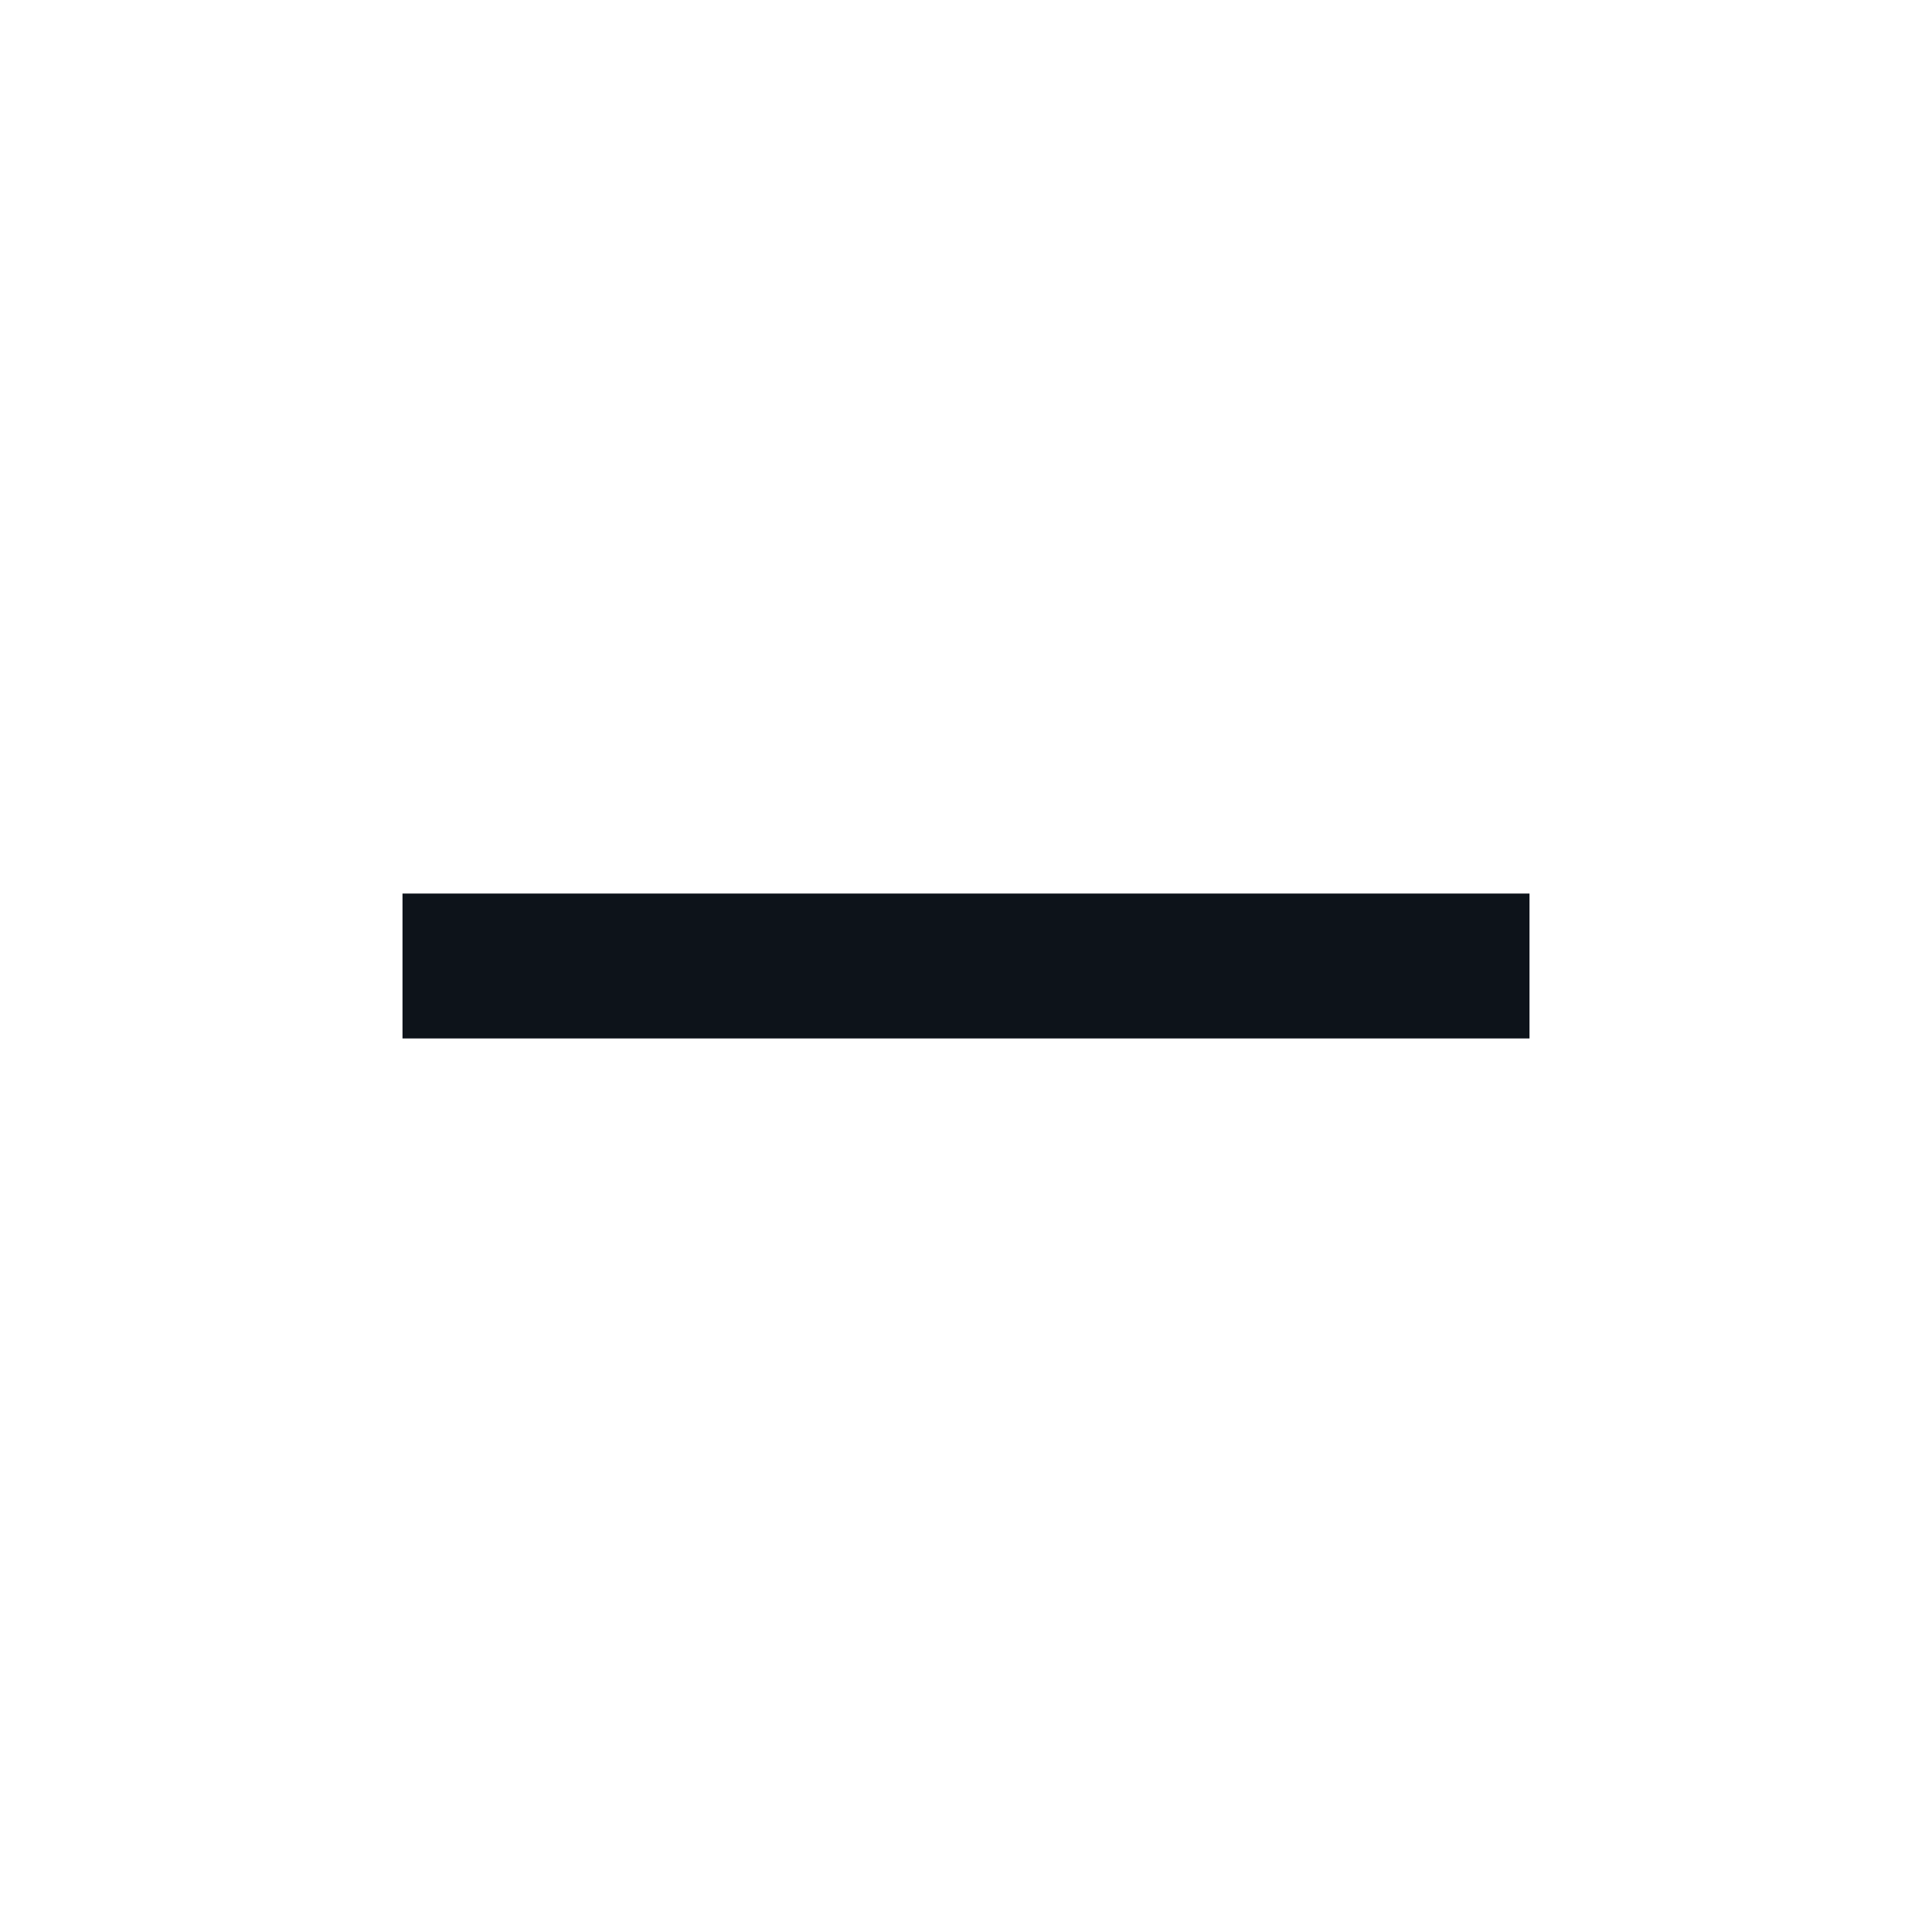
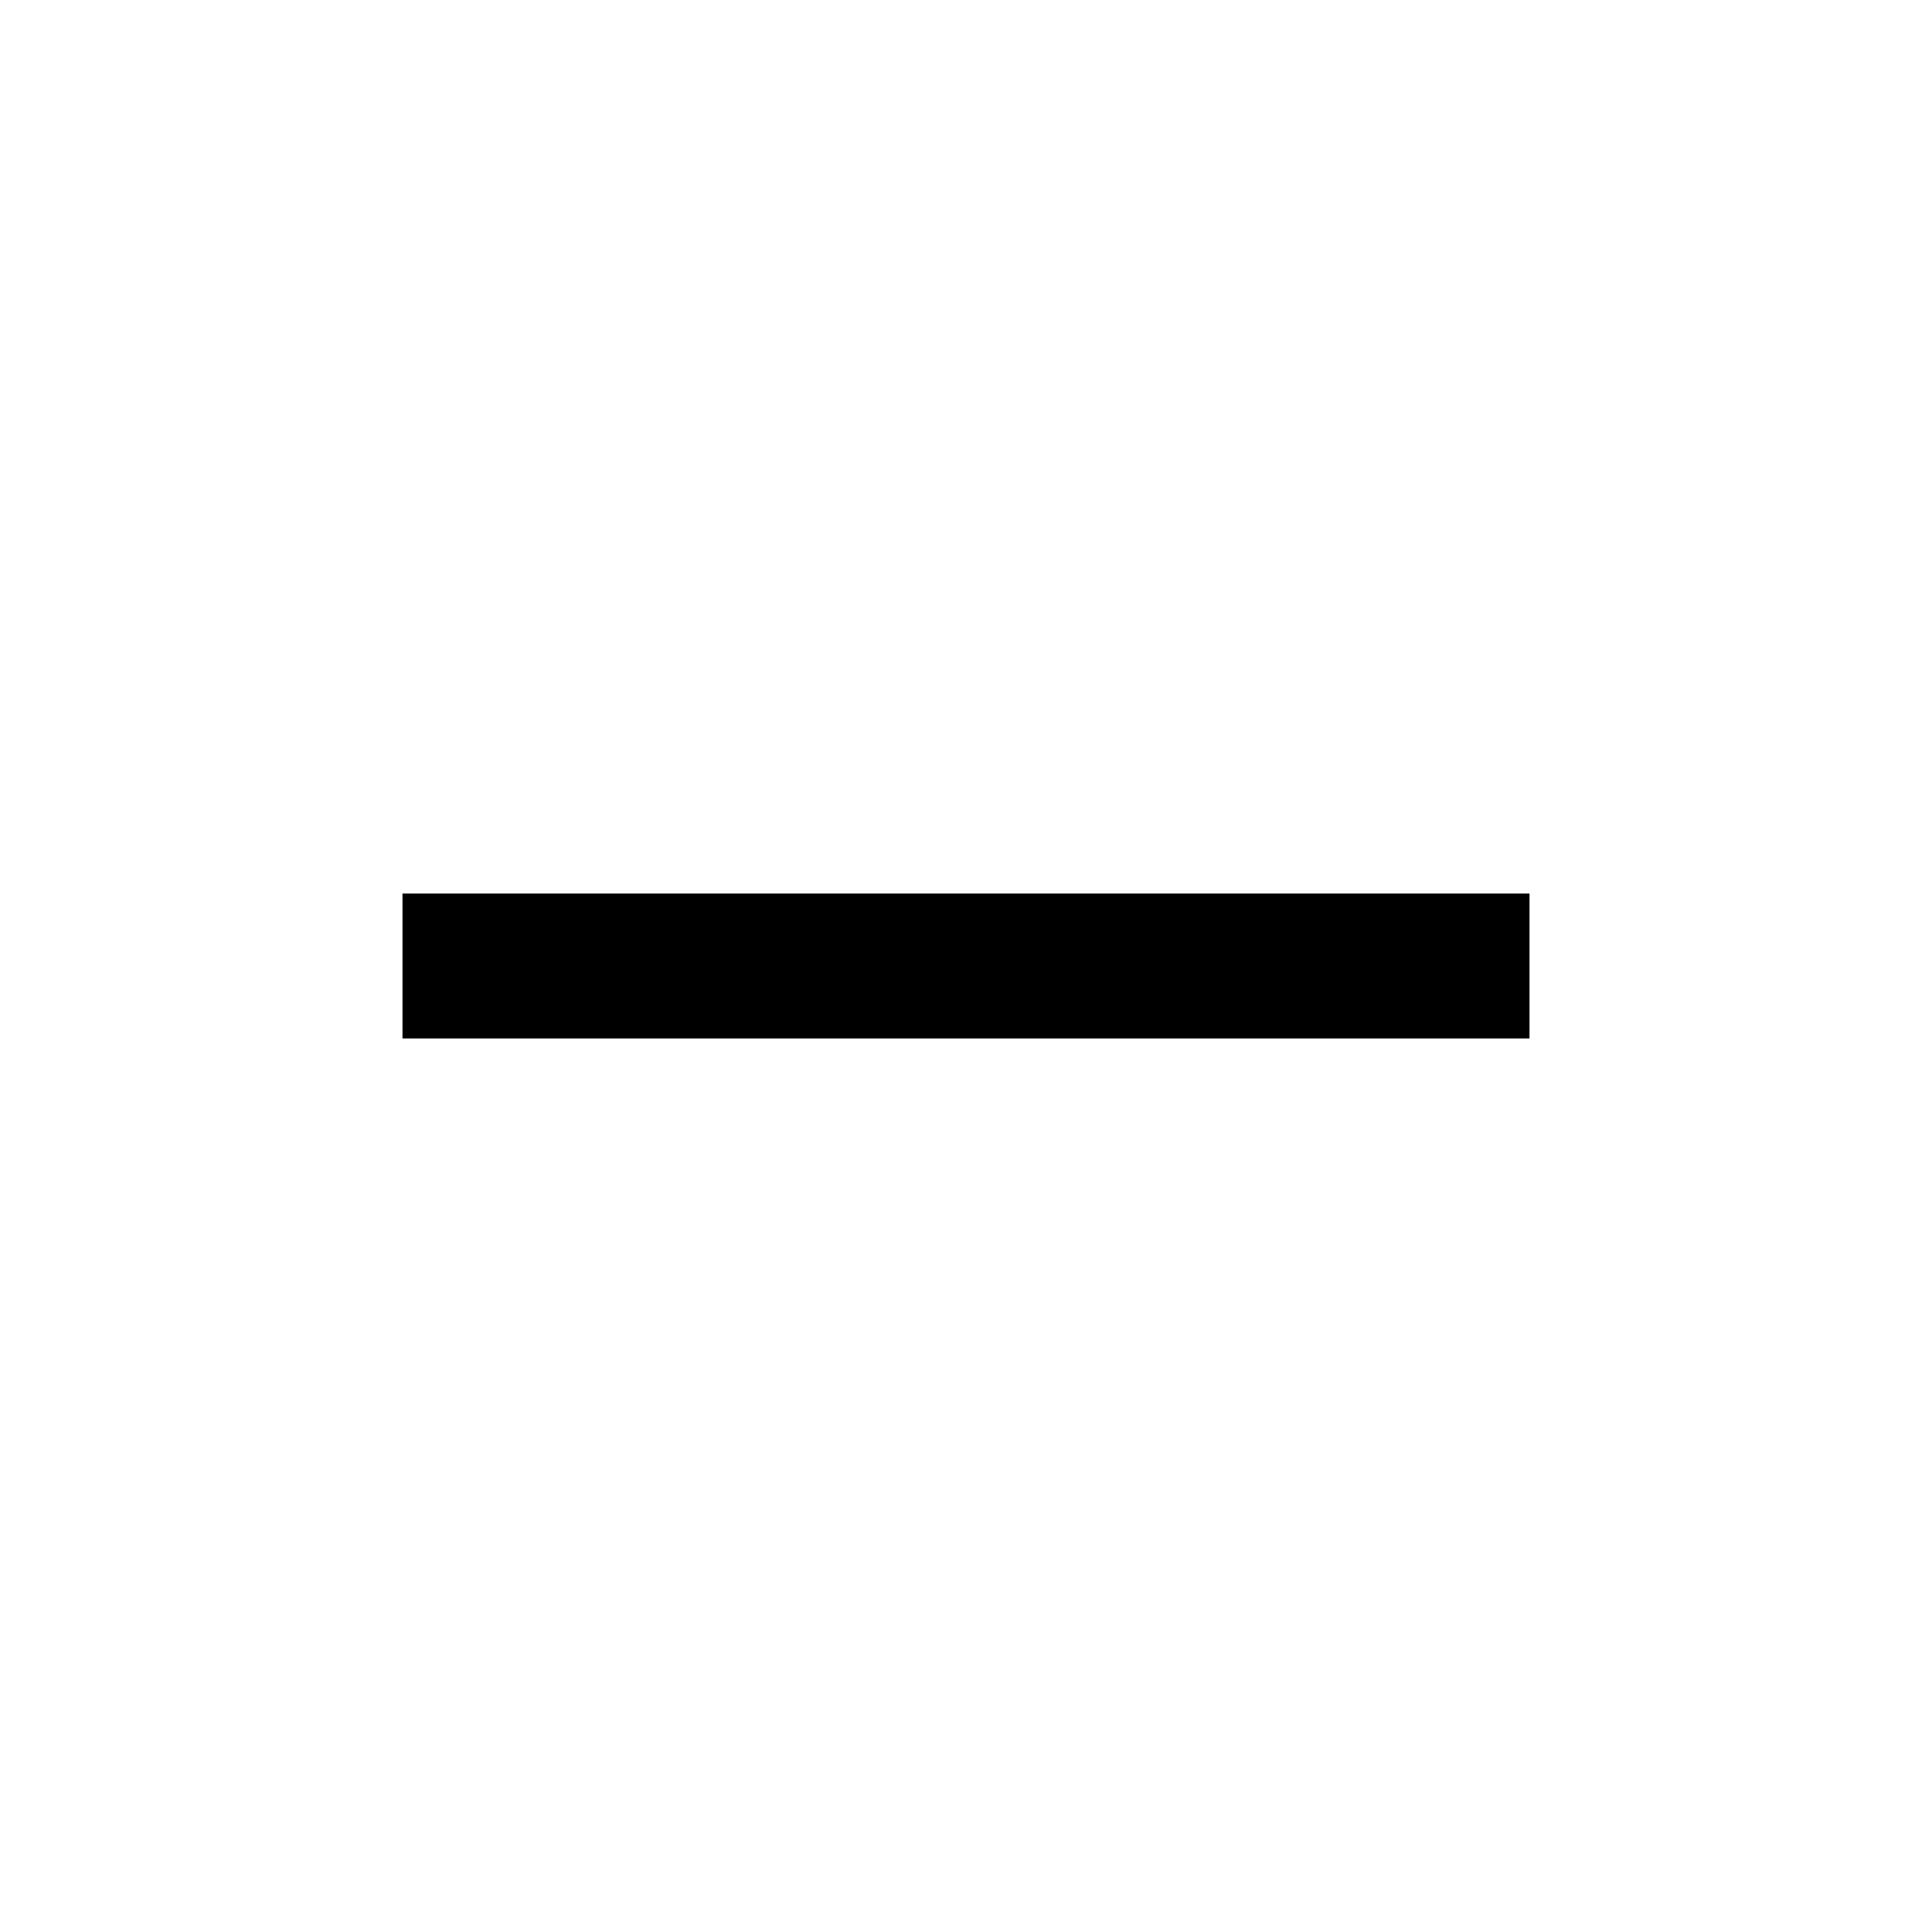
<svg xmlns="http://www.w3.org/2000/svg" width="24" height="24" viewBox="0 0 24 24" fill="none">
-   <path fill-rule="evenodd" clip-rule="evenodd" d="M5 11.1H19V12.9H5V11.1Z" fill="#0D131A" />
+   <path fill-rule="evenodd" clip-rule="evenodd" d="M5 11.1H19V12.9H5V11.1Z" fill="currentColor" />
</svg>
